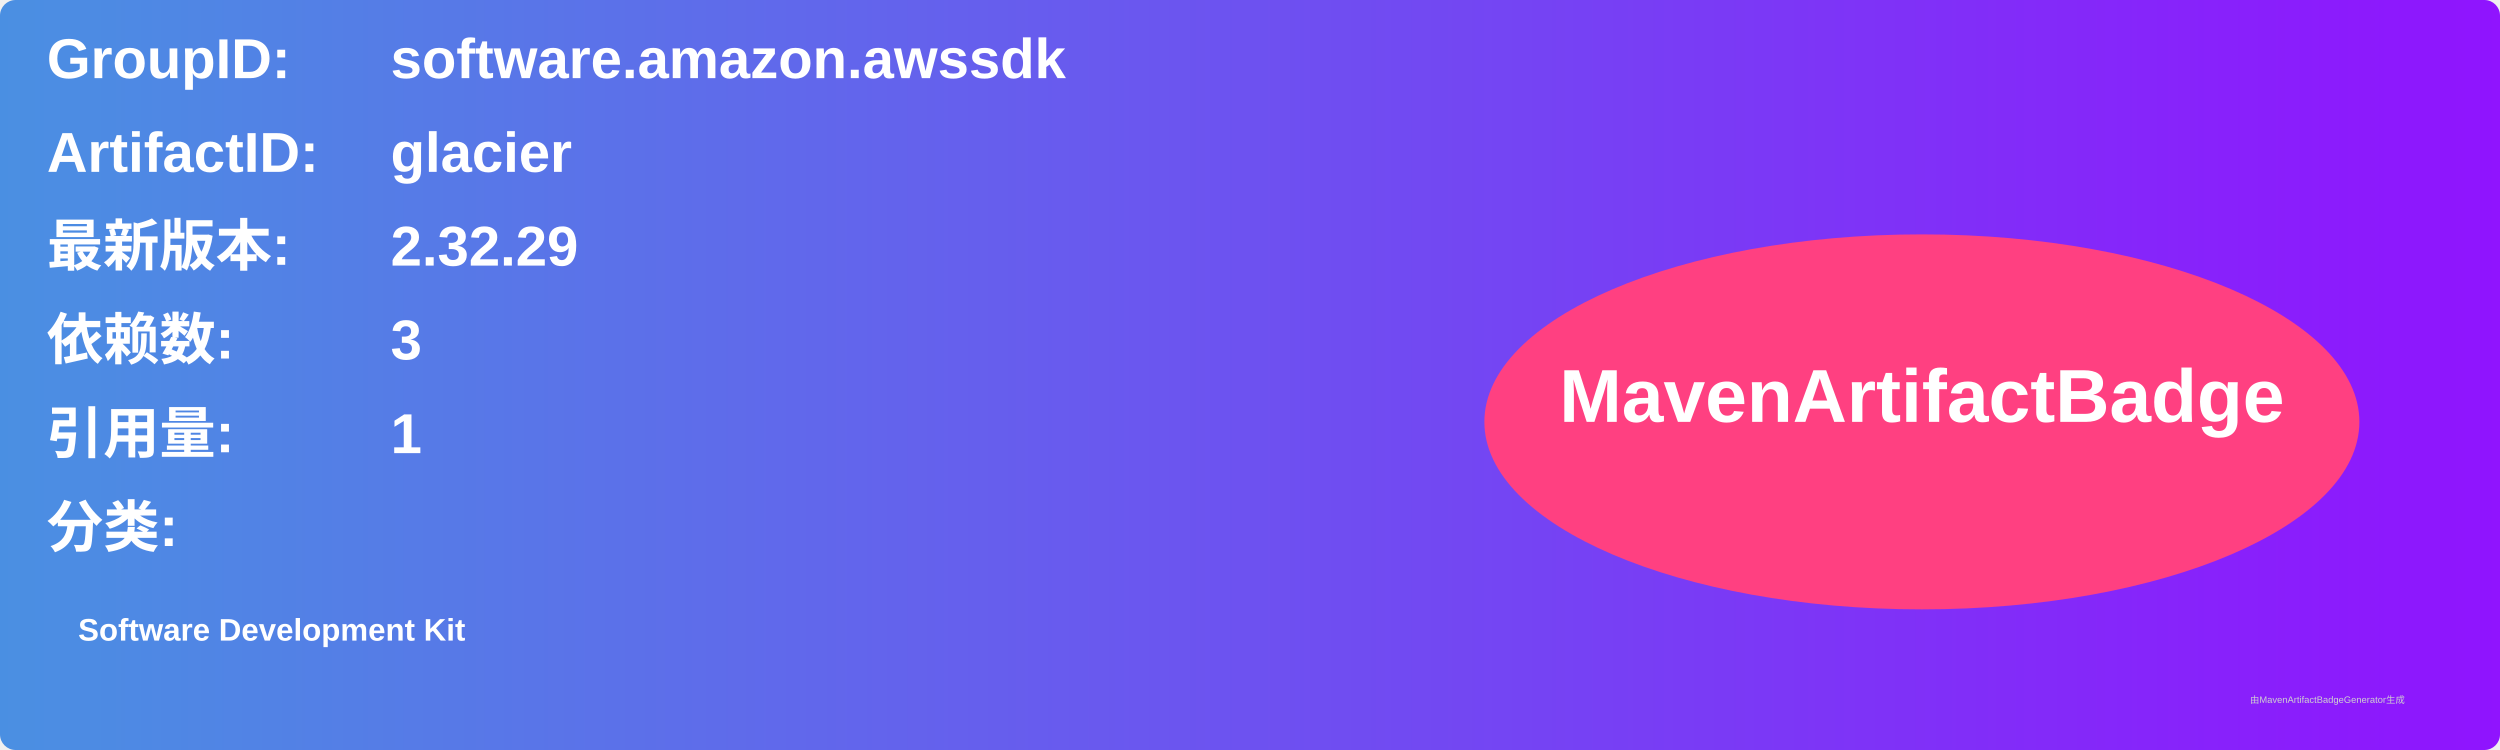
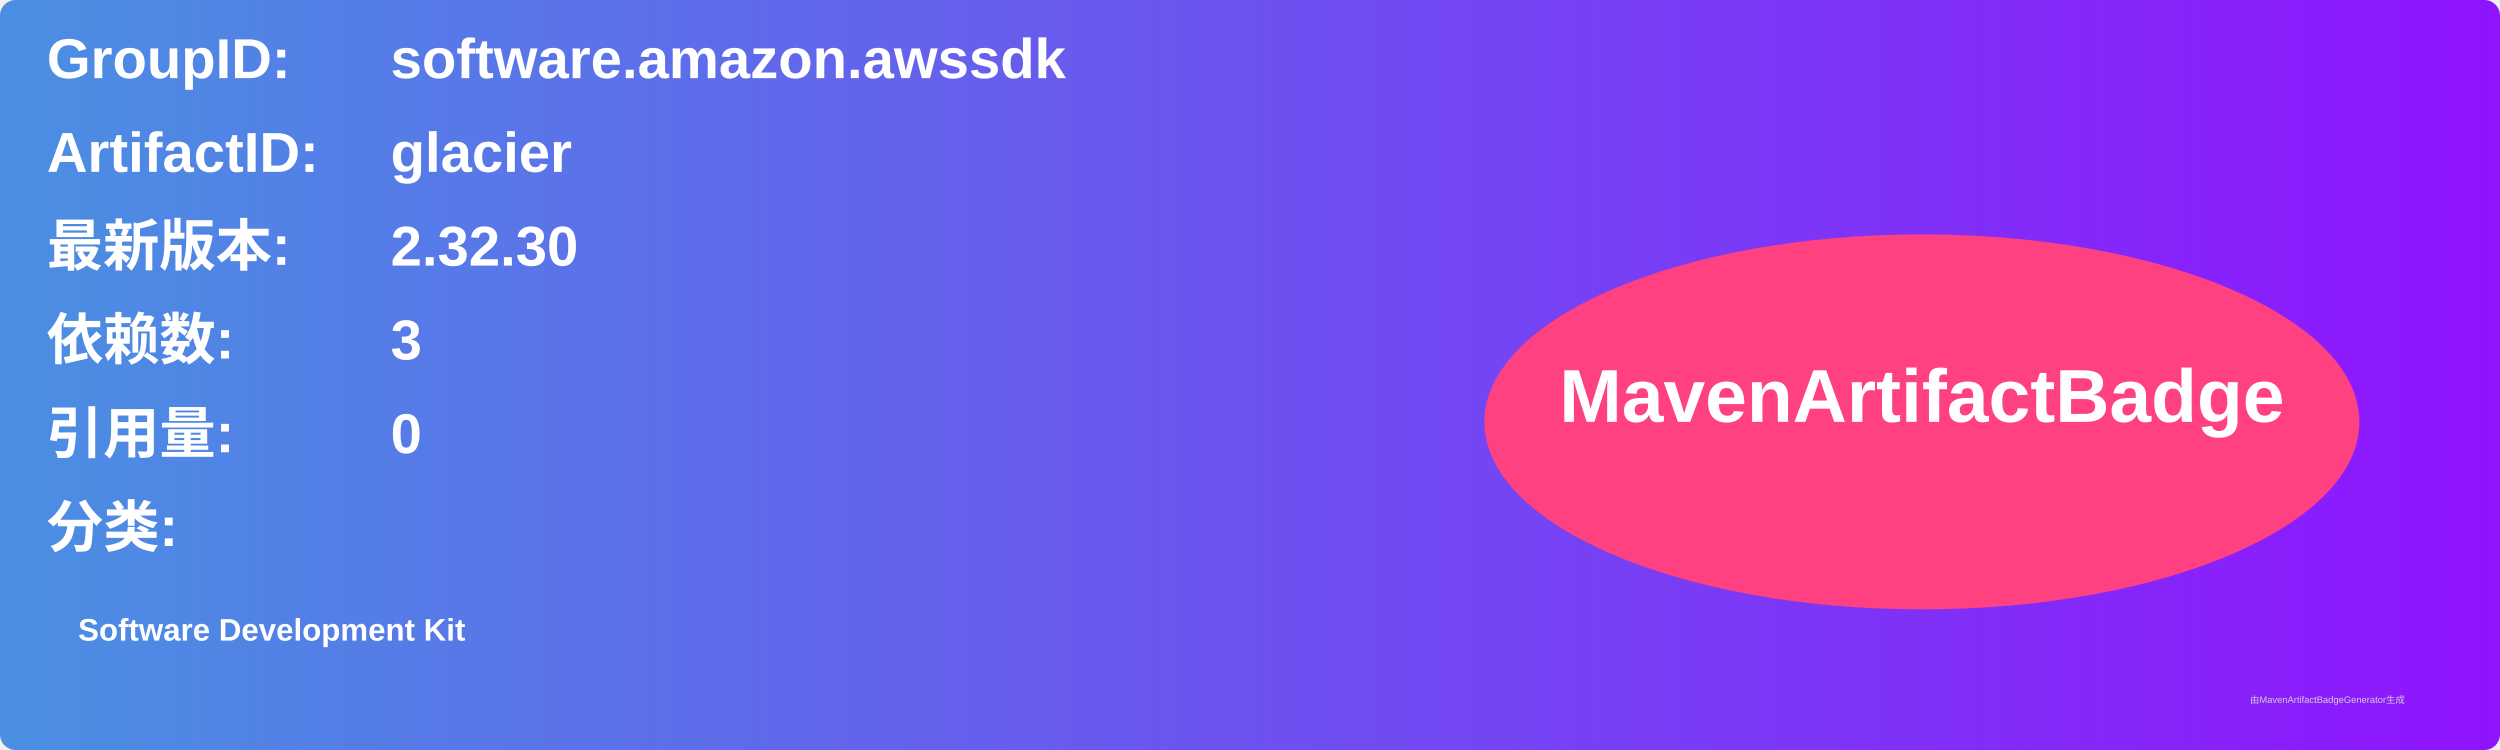
<svg xmlns="http://www.w3.org/2000/svg" width="800" height="240" viewBox="0 0 800 240">
  <linearGradient id="grad" x1="0%" y1="0%" x2="100%" y2="0%">
    <stop offset="0%" stop-color="#4a90e2" />
    <stop offset="100%" stop-color="#9013fe" />
  </linearGradient>
  <rect width="100%" height="100%" rx="5" ry="5" fill="url(#grad)" />
  <g transform="translate(15, 15)">
    <text x="0" y="10" font-family="Arial" font-size="18" fill="white" font-weight="bold" width="260">GroupID:</text>
    <text x="110" y="10" font-family="Arial" font-size="18" fill="white" font-weight="bold" width="460">software.amazon.awssdk</text>
    <text x="0" y="40" font-family="Arial" font-size="18" fill="white" font-weight="bold" width="260">ArtifactID:</text>
    <text x="110" y="40" font-family="Arial" font-size="18" fill="white" font-weight="bold" width="460">glacier</text>
    <text x="0" y="70" font-family="Arial" font-size="18" fill="white" font-weight="bold">最新版本:</text>
    <text x="110" y="70" font-family="Arial" font-size="18" fill="white" font-weight="bold">
-       <tspan font-weight="bold">2.32.29</tspan>
+       <tspan font-weight="bold">2.32.30</tspan>
    </text>
    <text x="0" y="100" font-family="Arial" font-size="18" fill="white" font-weight="bold">依赖数: </text>
    <text x="110" y="100" font-family="Arial" font-size="18" fill="white">
      <tspan font-weight="bold">3</tspan>
    </text>
    <text x="0" y="130" font-family="Arial" font-size="18" fill="white" font-weight="bold">引用量: </text>
    <text x="110" y="130" font-family="Arial" font-size="18" fill="white">
-       <tspan font-weight="bold">1</tspan>
+       <tspan font-weight="bold">0</tspan>
    </text>
    <text x="0" y="160" font-family="Arial" font-size="18" fill="white" font-weight="bold">分类:</text>
    <text x="10" y="190" font-family="Arial" font-size="10" fill="white">
      <tspan font-weight="bold">Software Development Kit</tspan>
    </text>
    <ellipse cx="600" cy="120" rx="140" ry="60" fill="#ff4081" />
    <text x="600" y="120" text-anchor="middle" font-family="Arial" font-size="24" fill="white" font-weight="bold">MavenArtifactBadge</text>
  </g>
  <text x="720" y="225" font-family="Arial" font-size="3" fill="#d0d0d0">由MavenArtifactBadgeGenerator生成</text>
</svg>
